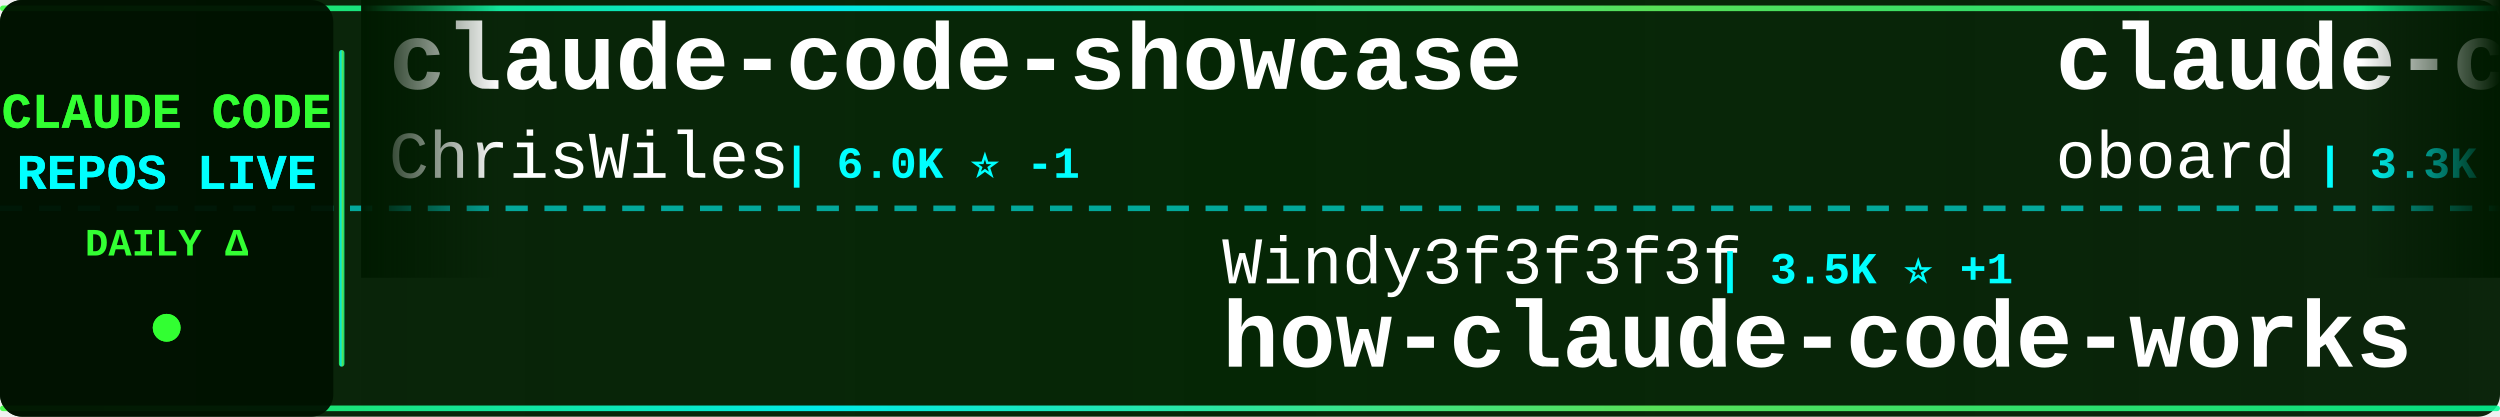
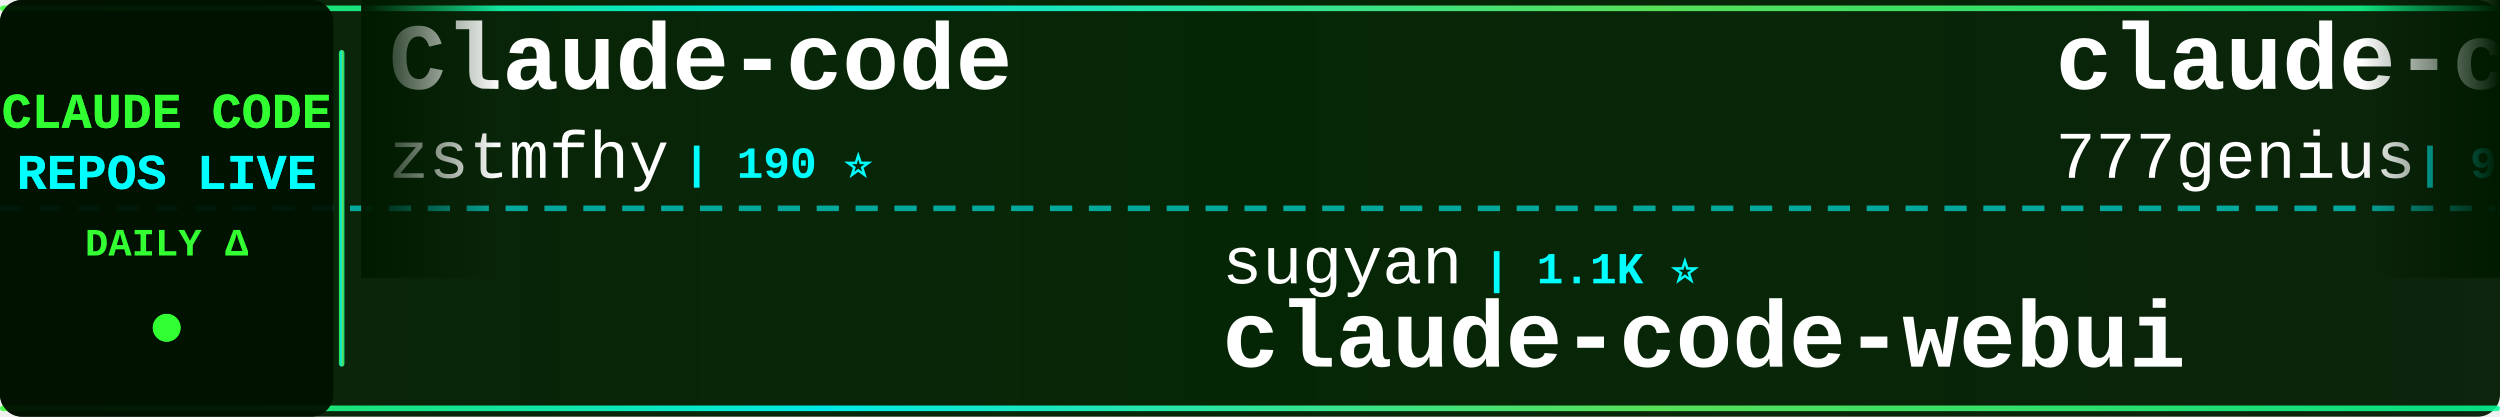
<svg xmlns="http://www.w3.org/2000/svg" width="900" height="150">
  <defs>
    <linearGradient id="tickerBg" x1="0%" y1="0%" x2="100%" y2="0%">
      <stop offset="0%" style="stop-color:#001a00;stop-opacity:0.95" />
      <stop offset="50%" style="stop-color:#002200;stop-opacity:0.98" />
      <stop offset="100%" style="stop-color:#001a00;stop-opacity:0.95" />
    </linearGradient>
    <linearGradient id="borderGrad" x1="0%" y1="0%" x2="100%" y2="0%">
      <stop offset="0%" style="stop-color:#33ff33;stop-opacity:0.85">
        <animate attributeName="stop-opacity" values="0.85;1;0.85" dur="2s" repeatCount="indefinite" />
      </stop>
      <stop offset="33%" style="stop-color:#00ffff;stop-opacity:0.9">
        <animate attributeName="stop-opacity" values="0.9;1;0.9" dur="2.2s" repeatCount="indefinite" />
      </stop>
      <stop offset="66%" style="stop-color:#66ff66;stop-opacity:0.85">
        <animate attributeName="stop-opacity" values="0.85;1;0.85" dur="1.8s" repeatCount="indefinite" />
      </stop>
      <stop offset="100%" style="stop-color:#00ff99;stop-opacity:0.85">
        <animate attributeName="stop-opacity" values="0.85;1;0.85" dur="2s" repeatCount="indefinite" />
      </stop>
    </linearGradient>
    <filter id="textGlow">
      <feGaussianBlur stdDeviation="0.1" result="coloredBlur" />
      <feMerge>
        <feMergeNode in="coloredBlur" />
        <feMergeNode in="SourceGraphic" />
      </feMerge>
    </filter>
    <filter id="metricGlow">
      <feGaussianBlur stdDeviation="0.2" result="coloredBlur" />
      <feMerge>
        <feMergeNode in="coloredBlur" />
        <feMergeNode in="SourceGraphic" />
      </feMerge>
    </filter>
    <linearGradient id="leftFade" x1="0%" y1="0%" x2="100%" y2="0%">
      <stop offset="0%" style="stop-color:#001a00;stop-opacity:1" />
      <stop offset="100%" style="stop-color:#001a00;stop-opacity:0" />
    </linearGradient>
    <linearGradient id="rightFade" x1="0%" y1="0%" x2="100%" y2="0%">
      <stop offset="0%" style="stop-color:#001a00;stop-opacity:0" />
      <stop offset="100%" style="stop-color:#001a00;stop-opacity:1" />
    </linearGradient>
  </defs>
  <rect width="900" height="150" fill="url(#tickerBg)" rx="8" />
  <rect x="0" y="2" width="900" height="2" fill="url(#borderGrad)" rx="1" />
  <rect x="0" y="146" width="900" height="2" fill="url(#borderGrad)" rx="1" />
  <line x1="0" y1="75" x2="900" y2="75" stroke="#00ffff" stroke-width="2" stroke-dasharray="8 6" opacity="0.6" />
  <rect x="0" y="0" width="120" height="150" fill="#001100" opacity="0.95" rx="8" />
  <text x="60" y="46" font-family="'Courier New', monospace" font-size="18" font-weight="bold" fill="#33ff33" text-anchor="middle" filter="url(#textGlow)">
    CLAUDE CODE
  </text>
  <text x="60" y="68" font-family="'Courier New', monospace" font-size="18" font-weight="bold" fill="#00ffff" text-anchor="middle" filter="url(#textGlow)">
    REPOS LIVE
  </text>
  <text x="60" y="92" font-family="'Courier New', monospace" font-size="14" font-weight="bold" fill="#33ff33" text-anchor="middle">
    DAILY Δ
  </text>
  <circle cx="60" cy="118" r="5" fill="#33ff33" filter="url(#metricGlow)">
    <animate attributeName="r" values="4;6;4" dur="1.5s" repeatCount="indefinite" />
    <animate attributeName="opacity" values="0.6;1;0.6" dur="1.5s" repeatCount="indefinite" />
  </circle>
  <rect x="122" y="18" width="2" height="114" fill="url(#borderGrad)" rx="1" />
  <clipPath id="tickerClip">
    <rect x="130" y="0" width="770" height="150" />
  </clipPath>
  <g clip-path="url(#tickerClip)">
    <g id="tickerItems">
      <animateTransform attributeName="transform" attributeType="XML" type="translate" from="0 0" to="-3000 0" dur="54s" repeatCount="indefinite" />
      <g transform="translate(0, 0)">
-         <text x="140" y="32" font-family="'Courier New', monospace" font-size="34" font-weight="bold" fill="#ffffff">claude-code-showcase</text>
-         <text x="140" y="64" font-family="'Courier New', monospace" font-size="24" font-weight="normal" fill="#ffffff" opacity="1.0">ChrisWiles</text>
-         <text x="282" y="64" font-family="'Courier New', monospace" font-size="16" font-weight="bold" fill="#00ffff"> | 6.0K ⭐ -1</text>
+         <text x="140" y="32" font-family="'Courier New', monospace" font-size="34" font-weight="bold" fill="#ffffff">Claude-code</text>
+         <text x="140" y="64" font-family="'Courier New', monospace" font-size="24" font-weight="normal" fill="#ffffff" opacity="1.0">zstmfhy</text>
+         <text x="246" y="64" font-family="'Courier New', monospace" font-size="16" font-weight="bold" fill="#00ffff"> | 190 ⭐</text>
      </g>
      <g transform="translate(300, 0)">
-         <text x="140" y="102" font-family="'Courier New', monospace" font-size="24" font-weight="normal" fill="#ffffff" opacity="1.0">Windy3f3f3f3f</text>
-         <text x="318" y="102" font-family="'Courier New', monospace" font-size="16" font-weight="bold" fill="#00ffff"> | 3.5K ⭐ +1</text>
-         <text x="140" y="132" font-family="'Courier New', monospace" font-size="34" font-weight="bold" fill="#ffffff">how-claude-code-works</text>
+         <text x="140" y="102" font-family="'Courier New', monospace" font-size="24" font-weight="normal" fill="#ffffff" opacity="1.0">sugyan</text>
+         <text x="234" y="102" font-family="'Courier New', monospace" font-size="16" font-weight="bold" fill="#00ffff"> | 1.1K ⭐</text>
+         <text x="140" y="132" font-family="'Courier New', monospace" font-size="34" font-weight="bold" fill="#ffffff">claude-code-webui</text>
      </g>
      <g transform="translate(600, 0)">
-         <text x="140" y="32" font-family="'Courier New', monospace" font-size="34" font-weight="bold" fill="#ffffff">claude-code-rev</text>
-         <text x="140" y="64" font-family="'Courier New', monospace" font-size="24" font-weight="normal" fill="#ffffff" opacity="1.0">oboard</text>
-         <text x="234" y="64" font-family="'Courier New', monospace" font-size="16" font-weight="bold" fill="#00ffff"> | 3.3K ⭐</text>
+         <text x="140" y="32" font-family="'Courier New', monospace" font-size="34" font-weight="bold" fill="#ffffff">claude-code-source-code</text>
+         <text x="140" y="64" font-family="'Courier New', monospace" font-size="24" font-weight="normal" fill="#ffffff" opacity="1.0">777genius</text>
+         <text x="270" y="64" font-family="'Courier New', monospace" font-size="16" font-weight="bold" fill="#00ffff"> | 929 ⭐ +1</text>
      </g>
      <g transform="translate(900, 0)">
-         <text x="140" y="102" font-family="'Courier New', monospace" font-size="24" font-weight="normal" fill="#ffffff" opacity="1.0">frankbria</text>
-         <text x="270" y="102" font-family="'Courier New', monospace" font-size="16" font-weight="bold" fill="#00ffff"> | 9.6K ⭐ +1</text>
-         <text x="140" y="132" font-family="'Courier New', monospace" font-size="34" font-weight="bold" fill="#ffffff">ralph-claude-code</text>
+         <text x="140" y="102" font-family="'Courier New', monospace" font-size="24" font-weight="normal" fill="#ffffff" opacity="1.0">1rgs</text>
+         <text x="210" y="102" font-family="'Courier New', monospace" font-size="16" font-weight="bold" fill="#00ffff"> | 3.7K ⭐</text>
+         <text x="140" y="132" font-family="'Courier New', monospace" font-size="34" font-weight="bold" fill="#ffffff">claude-code-proxy</text>
      </g>
      <g transform="translate(1200, 0)">
-         <text x="140" y="32" font-family="'Courier New', monospace" font-size="34" font-weight="bold" fill="#ffffff">claude-code-settings</text>
-         <text x="140" y="64" font-family="'Courier New', monospace" font-size="24" font-weight="normal" fill="#ffffff" opacity="1.0">feiskyer</text>
-         <text x="258" y="64" font-family="'Courier New', monospace" font-size="16" font-weight="bold" fill="#00ffff"> | 1.6K ⭐</text>
+         <text x="140" y="32" font-family="'Courier New', monospace" font-size="34" font-weight="bold" fill="#ffffff">claude-code-source</text>
+         <text x="140" y="64" font-family="'Courier New', monospace" font-size="24" font-weight="normal" fill="#ffffff" opacity="1.0">hangsman</text>
+         <text x="258" y="64" font-family="'Courier New', monospace" font-size="16" font-weight="bold" fill="#00ffff"> | 791 ⭐</text>
      </g>
      <g transform="translate(1500, 0)">
-         <text x="140" y="102" font-family="'Courier New', monospace" font-size="24" font-weight="normal" fill="#ffffff" opacity="1.0">VineeTagarwaL-code</text>
-         <text x="378" y="102" font-family="'Courier New', monospace" font-size="16" font-weight="bold" fill="#00ffff"> | 274 ⭐</text>
+         <text x="140" y="102" font-family="'Courier New', monospace" font-size="24" font-weight="normal" fill="#ffffff" opacity="1.0">freestylefly</text>
+         <text x="306" y="102" font-family="'Courier New', monospace" font-size="16" font-weight="bold" fill="#00ffff"> | 130 ⭐</text>
        <text x="140" y="132" font-family="'Courier New', monospace" font-size="34" font-weight="bold" fill="#ffffff">claude-code</text>
      </g>
      <g transform="translate(1800, 0)">
-         <text x="140" y="32" font-family="'Courier New', monospace" font-size="34" font-weight="bold" fill="#ffffff">claude-code</text>
-         <text x="140" y="64" font-family="'Courier New', monospace" font-size="24" font-weight="normal" fill="#ffffff" opacity="1.0">Onewon</text>
-         <text x="234" y="64" font-family="'Courier New', monospace" font-size="16" font-weight="bold" fill="#00ffff"> | 181 ⭐</text>
+         <text x="140" y="32" font-family="'Courier New', monospace" font-size="34" font-weight="bold" fill="#ffffff">claude-code-system-promp...</text>
+         <text x="140" y="64" font-family="'Courier New', monospace" font-size="24" font-weight="normal" fill="#ffffff" opacity="1.0">Piebald-AI</text>
+         <text x="282" y="64" font-family="'Courier New', monospace" font-size="16" font-weight="bold" fill="#00ffff"> | 12.5K ⭐ +5</text>
      </g>
      <g transform="translate(2100, 0)">
-         <text x="140" y="102" font-family="'Courier New', monospace" font-size="24" font-weight="normal" fill="#ffffff" opacity="1.0">huangserva</text>
-         <text x="282" y="102" font-family="'Courier New', monospace" font-size="16" font-weight="bold" fill="#00ffff"> | 626 ⭐</text>
-         <text x="140" y="132" font-family="'Courier New', monospace" font-size="34" font-weight="bold" fill="#ffffff">claude-code-cli</text>
+         <text x="140" y="102" font-family="'Courier New', monospace" font-size="24" font-weight="normal" fill="#ffffff" opacity="1.0">affaan-m</text>
+         <text x="258" y="102" font-family="'Courier New', monospace" font-size="16" font-weight="bold" fill="#00ffff"> | 244.1K ⭐ +51</text>
+         <text x="140" y="132" font-family="'Courier New', monospace" font-size="34" font-weight="bold" fill="#ffffff">ECC</text>
      </g>
      <g transform="translate(2400, 0)">
-         <text x="140" y="32" font-family="'Courier New', monospace" font-size="34" font-weight="bold" fill="#ffffff">claude-code-cheat-sheet</text>
-         <text x="140" y="64" font-family="'Courier New', monospace" font-size="24" font-weight="normal" fill="#ffffff" opacity="1.0">Njengah</text>
-         <text x="246" y="64" font-family="'Courier New', monospace" font-size="16" font-weight="bold" fill="#00ffff"> | 1.9K ⭐</text>
+         <text x="140" y="32" font-family="'Courier New', monospace" font-size="34" font-weight="bold" fill="#ffffff">claude-code-tips</text>
+         <text x="140" y="64" font-family="'Courier New', monospace" font-size="24" font-weight="normal" fill="#ffffff" opacity="1.0">ykdojo</text>
+         <text x="234" y="64" font-family="'Courier New', monospace" font-size="16" font-weight="bold" fill="#00ffff"> | 10.0K ⭐ +1</text>
      </g>
      <g transform="translate(2700, 0)">
-         <text x="140" y="102" font-family="'Courier New', monospace" font-size="24" font-weight="normal" fill="#ffffff" opacity="1.0">asgeirtj</text>
-         <text x="258" y="102" font-family="'Courier New', monospace" font-size="16" font-weight="bold" fill="#00ffff"> | 63.8K ⭐ +3</text>
-         <text x="140" y="132" font-family="'Courier New', monospace" font-size="34" font-weight="bold" fill="#ffffff">system_prompts_leaks</text>
+         <text x="140" y="102" font-family="'Courier New', monospace" font-size="24" font-weight="normal" fill="#ffffff" opacity="1.0">davila7</text>
+         <text x="246" y="102" font-family="'Courier New', monospace" font-size="16" font-weight="bold" fill="#00ffff"> | 30.4K ⭐ +4</text>
+         <text x="140" y="132" font-family="'Courier New', monospace" font-size="34" font-weight="bold" fill="#ffffff">claude-code-templates</text>
      </g>
      <g transform="translate(3000, 0)">
-         <text x="140" y="32" font-family="'Courier New', monospace" font-size="34" font-weight="bold" fill="#ffffff">claude-code-showcase</text>
-         <text x="140" y="64" font-family="'Courier New', monospace" font-size="24" font-weight="normal" fill="#ffffff" opacity="1.0">ChrisWiles</text>
-         <text x="282" y="64" font-family="'Courier New', monospace" font-size="16" font-weight="bold" fill="#00ffff"> | 6.0K ⭐ -1</text>
+         <text x="140" y="32" font-family="'Courier New', monospace" font-size="34" font-weight="bold" fill="#ffffff">Claude-code</text>
+         <text x="140" y="64" font-family="'Courier New', monospace" font-size="24" font-weight="normal" fill="#ffffff" opacity="1.0">zstmfhy</text>
+         <text x="246" y="64" font-family="'Courier New', monospace" font-size="16" font-weight="bold" fill="#00ffff"> | 190 ⭐</text>
      </g>
      <g transform="translate(3300, 0)">
-         <text x="140" y="102" font-family="'Courier New', monospace" font-size="24" font-weight="normal" fill="#ffffff" opacity="1.0">Windy3f3f3f3f</text>
-         <text x="318" y="102" font-family="'Courier New', monospace" font-size="16" font-weight="bold" fill="#00ffff"> | 3.5K ⭐ +1</text>
-         <text x="140" y="132" font-family="'Courier New', monospace" font-size="34" font-weight="bold" fill="#ffffff">how-claude-code-works</text>
+         <text x="140" y="102" font-family="'Courier New', monospace" font-size="24" font-weight="normal" fill="#ffffff" opacity="1.0">sugyan</text>
+         <text x="234" y="102" font-family="'Courier New', monospace" font-size="16" font-weight="bold" fill="#00ffff"> | 1.1K ⭐</text>
+         <text x="140" y="132" font-family="'Courier New', monospace" font-size="34" font-weight="bold" fill="#ffffff">claude-code-webui</text>
      </g>
      <g transform="translate(3600, 0)">
-         <text x="140" y="32" font-family="'Courier New', monospace" font-size="34" font-weight="bold" fill="#ffffff">claude-code-rev</text>
-         <text x="140" y="64" font-family="'Courier New', monospace" font-size="24" font-weight="normal" fill="#ffffff" opacity="1.0">oboard</text>
-         <text x="234" y="64" font-family="'Courier New', monospace" font-size="16" font-weight="bold" fill="#00ffff"> | 3.3K ⭐</text>
+         <text x="140" y="32" font-family="'Courier New', monospace" font-size="34" font-weight="bold" fill="#ffffff">claude-code-source-code</text>
+         <text x="140" y="64" font-family="'Courier New', monospace" font-size="24" font-weight="normal" fill="#ffffff" opacity="1.0">777genius</text>
+         <text x="270" y="64" font-family="'Courier New', monospace" font-size="16" font-weight="bold" fill="#00ffff"> | 929 ⭐ +1</text>
      </g>
      <g transform="translate(3900, 0)">
-         <text x="140" y="102" font-family="'Courier New', monospace" font-size="24" font-weight="normal" fill="#ffffff" opacity="1.0">frankbria</text>
-         <text x="270" y="102" font-family="'Courier New', monospace" font-size="16" font-weight="bold" fill="#00ffff"> | 9.6K ⭐ +1</text>
-         <text x="140" y="132" font-family="'Courier New', monospace" font-size="34" font-weight="bold" fill="#ffffff">ralph-claude-code</text>
+         <text x="140" y="102" font-family="'Courier New', monospace" font-size="24" font-weight="normal" fill="#ffffff" opacity="1.0">1rgs</text>
+         <text x="210" y="102" font-family="'Courier New', monospace" font-size="16" font-weight="bold" fill="#00ffff"> | 3.7K ⭐</text>
+         <text x="140" y="132" font-family="'Courier New', monospace" font-size="34" font-weight="bold" fill="#ffffff">claude-code-proxy</text>
      </g>
    </g>
  </g>
  <rect x="130" y="0" width="50" height="100" fill="url(#leftFade)" />
  <rect x="850" y="0" width="50" height="100" fill="url(#rightFade)" />
</svg>
